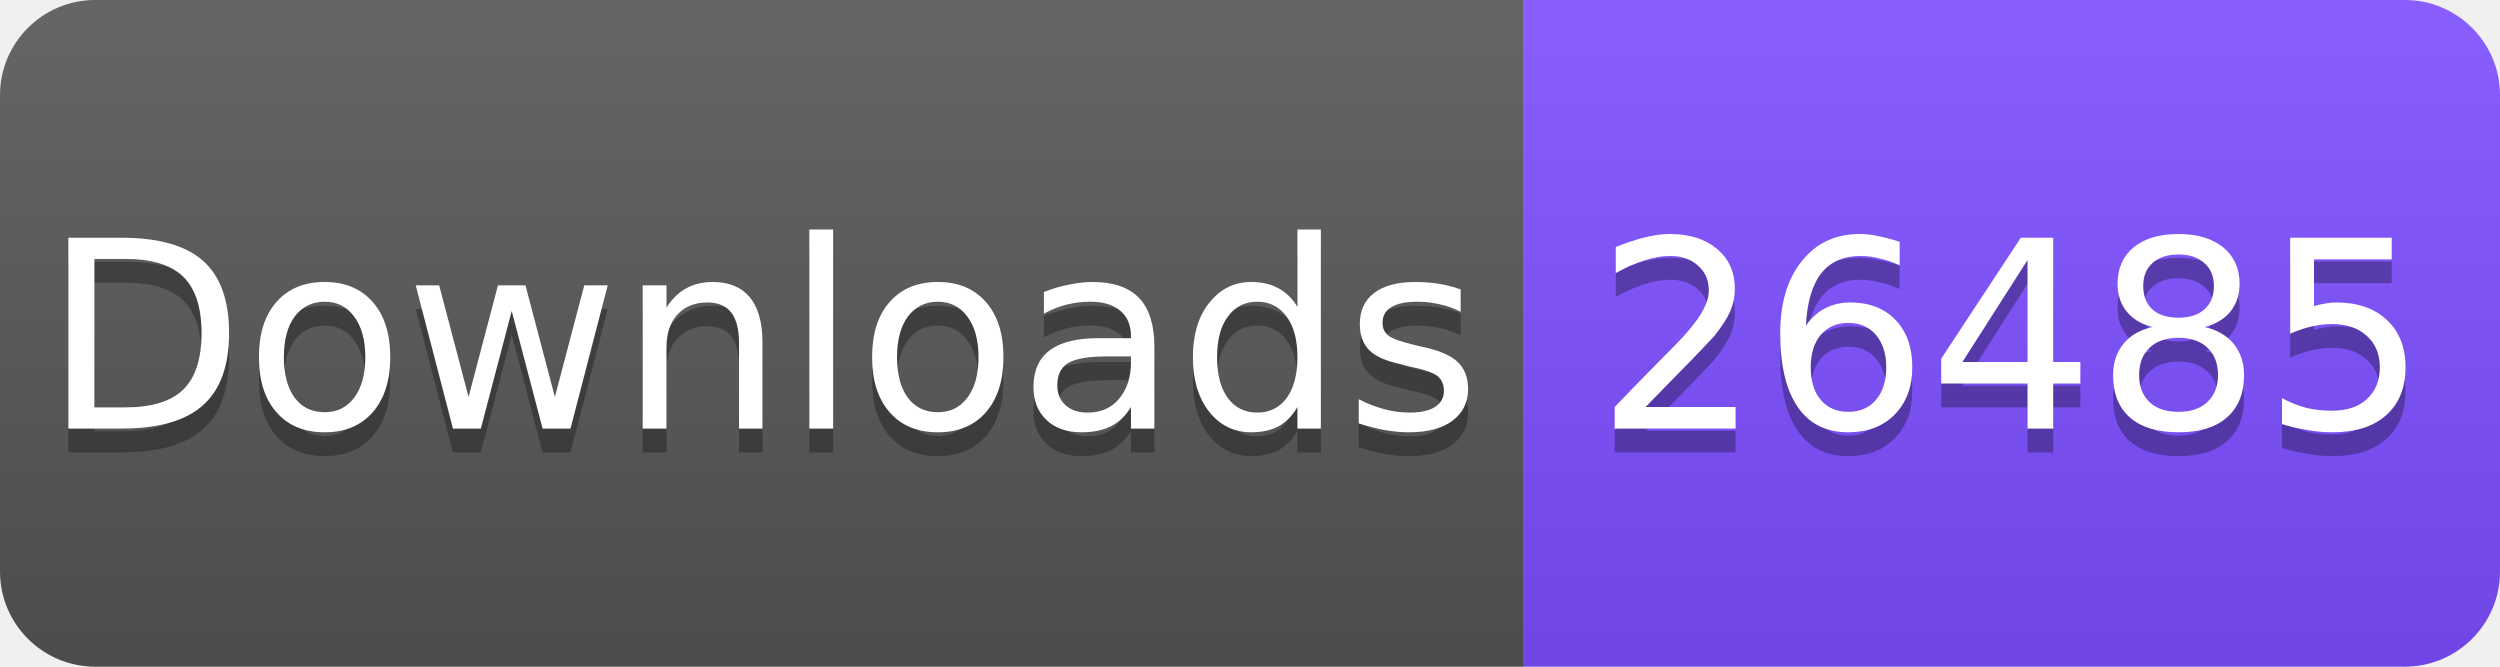
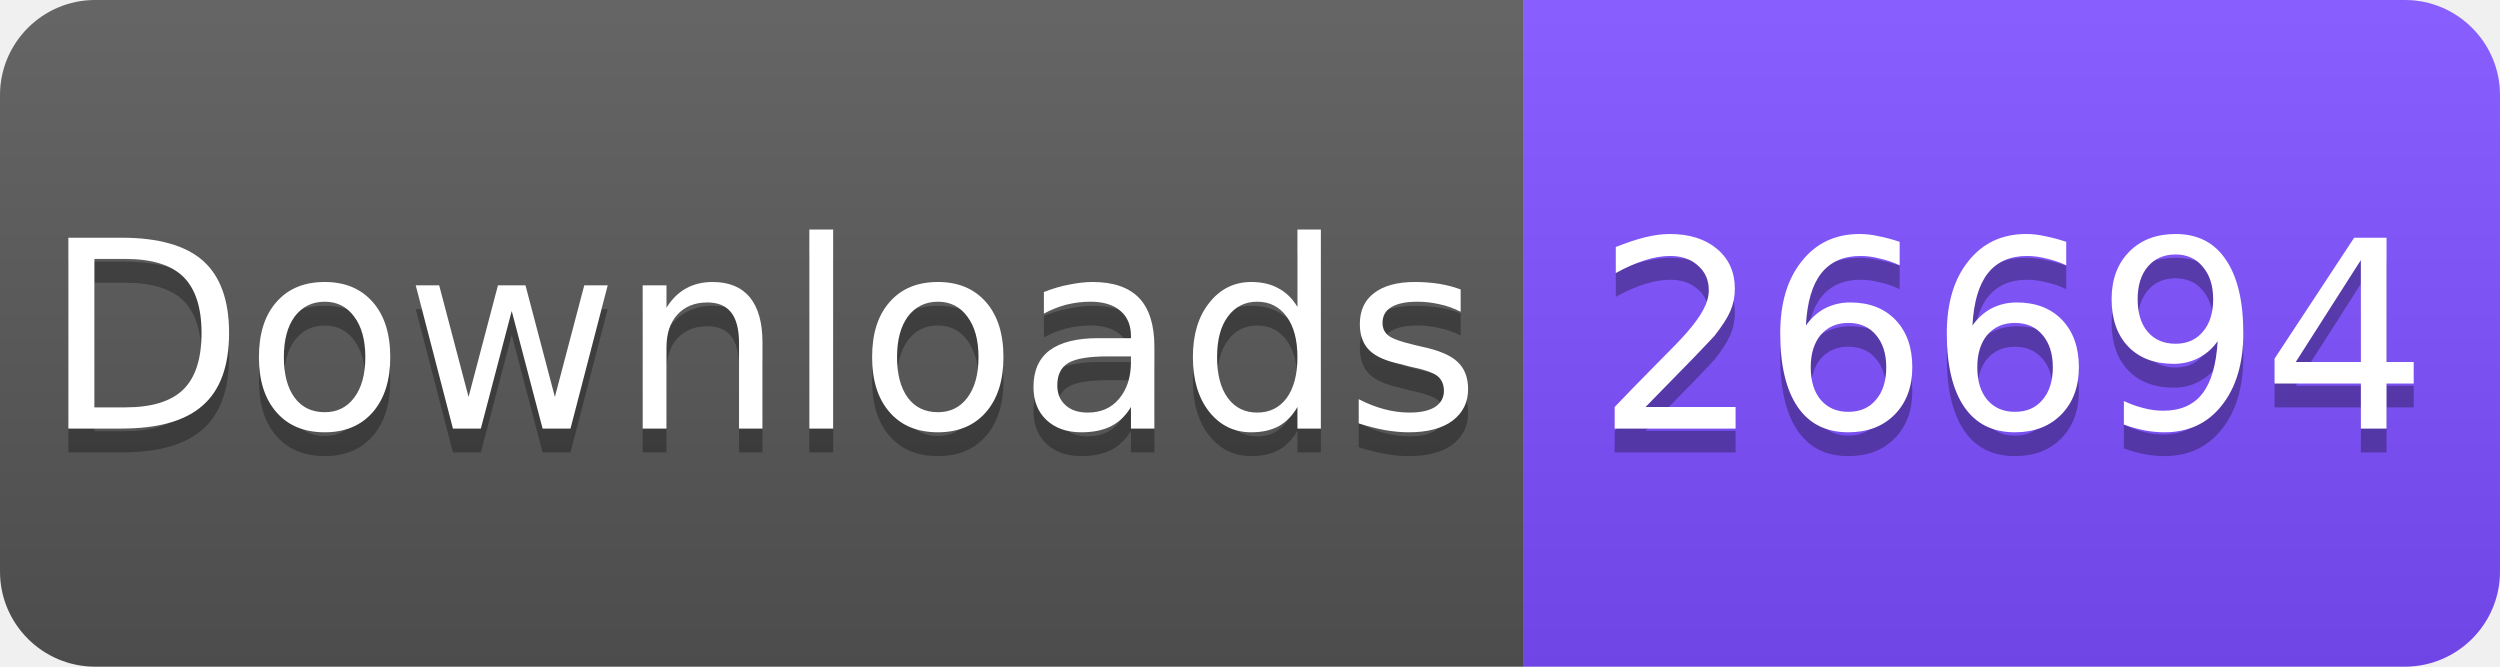
<svg xmlns="http://www.w3.org/2000/svg" width="105" height="28" viewBox="0 0 105 28">
  <linearGradient id="s" x2="0" y2="100%">
    <stop offset="0" stop-color="#fff" stop-opacity=".1" />
    <stop offset="1" stop-opacity=".1" />
  </linearGradient>
  <clipPath id="r">
    <rect width="105" height="28" rx="4" fill="#fff" />
  </clipPath>
  <g clip-path="url(#r)">
    <rect width="64" height="28" fill="#555" />
    <rect x="64" width="41" height="28" fill="#7C4DFF" />
    <rect width="105" height="28" fill="url(#s)" />
  </g>
  <g fill="#fff" text-anchor="middle" font-family="Verdana,Geneva,DejaVu Sans,sans-serif" font-size="11">
    <text x="32" y="19" fill="#010101" fill-opacity=".3">Downloads</text>
    <text x="32" y="18">Downloads</text>
-     <text x="84.5" y="19" fill="#010101" fill-opacity=".3">26485</text>
-     <text x="84.5" y="18">26485</text>
+     <text x="84.5" y="19" fill="#010101" fill-opacity=".3">26694</text>
+     <text x="84.5" y="18">26694</text>
  </g>
</svg>
